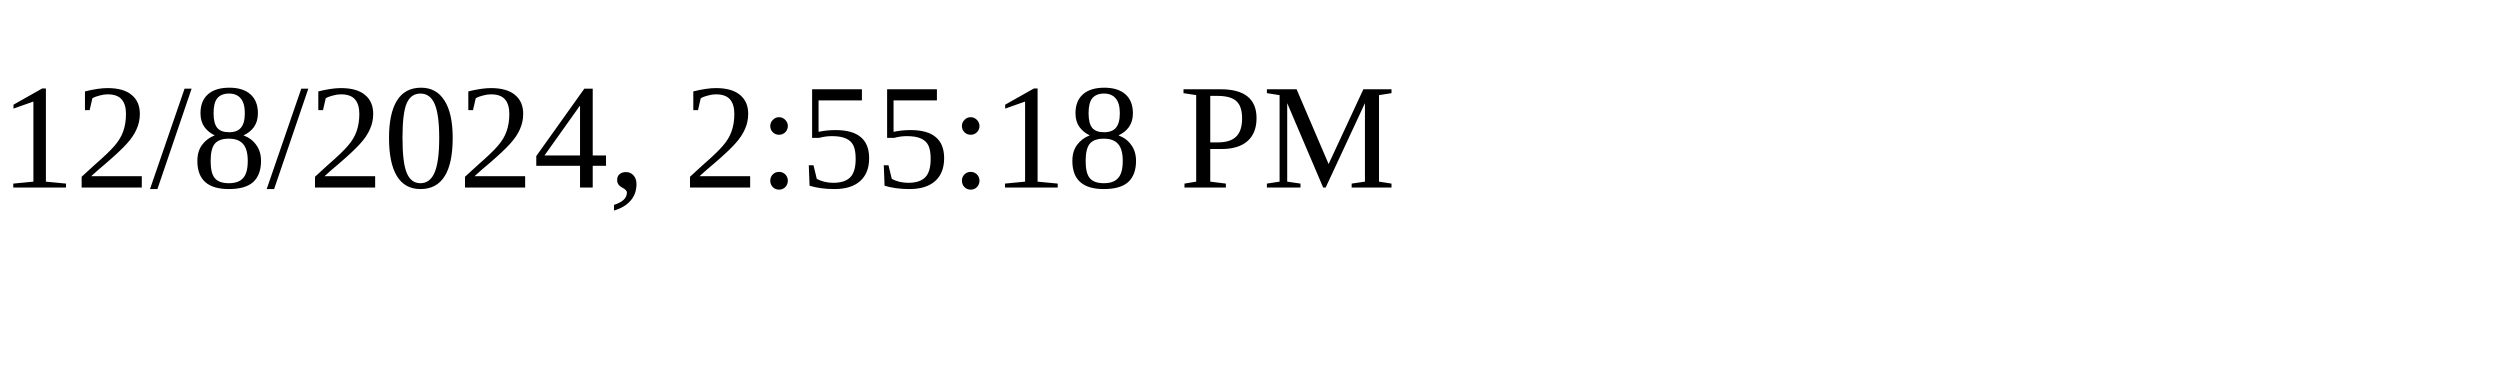
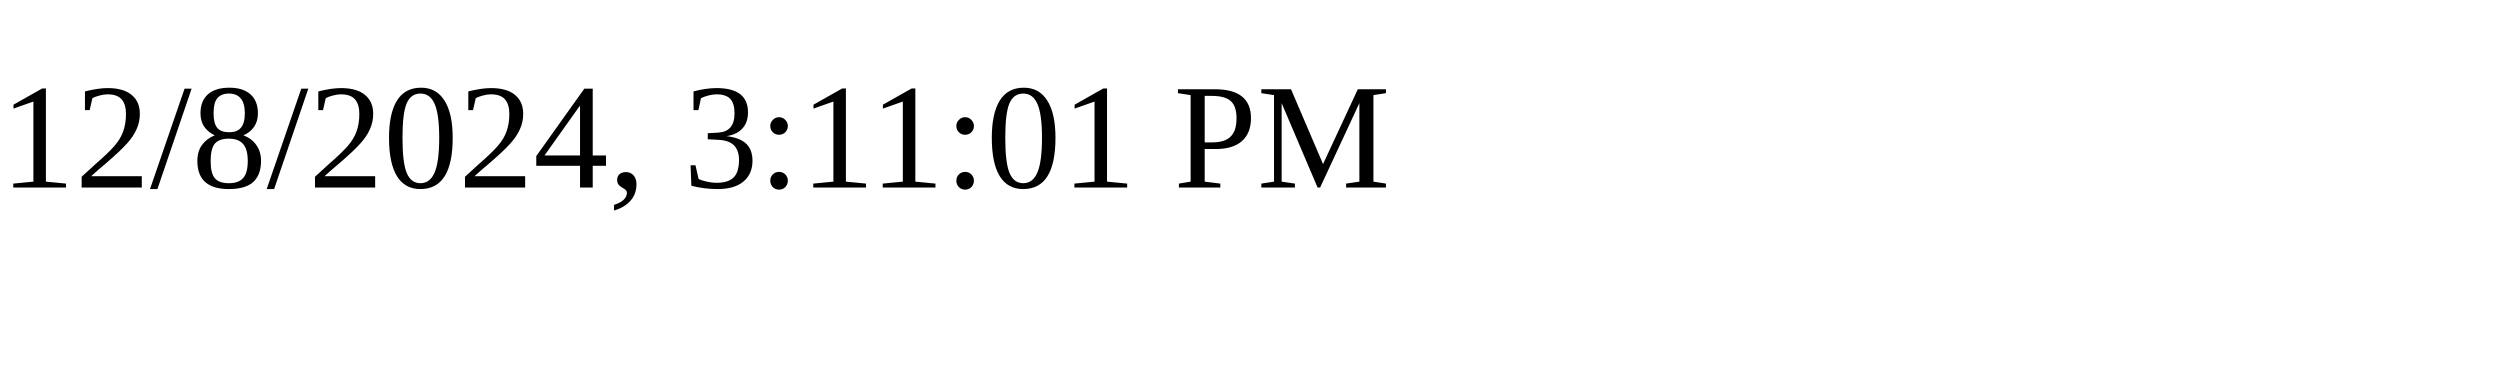
<svg xmlns="http://www.w3.org/2000/svg" height="30" width="200">
-   <text x="0" y="15">12/8/2024, 2:55:18 PM</text>
+   <text x="0" y="15">12/8/2024, 3:11:01 PM</text>
</svg>
